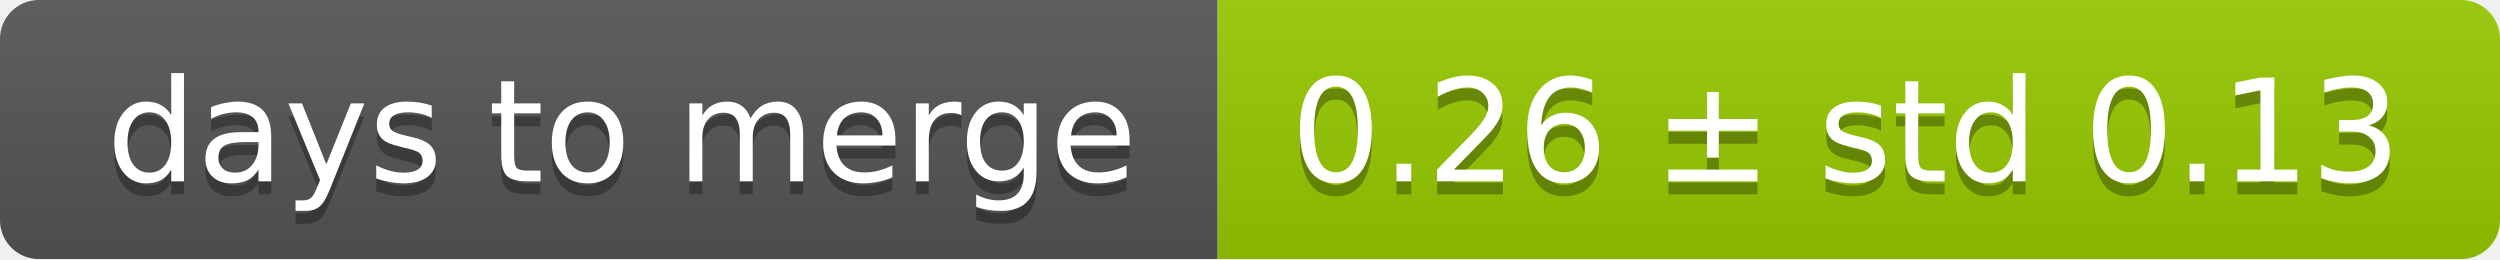
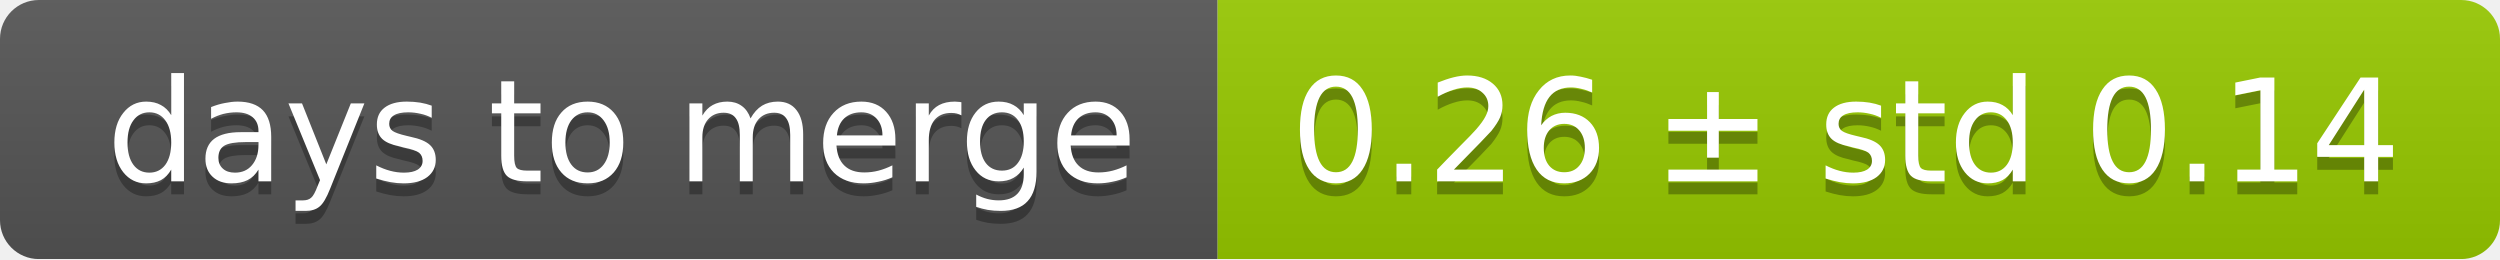
<svg xmlns="http://www.w3.org/2000/svg" width="193" height="20">
  <linearGradient id="smooth" x2="0" y2="100%">
    <stop offset="0" stop-color="#bbb" stop-opacity=".1" />
    <stop offset="1" stop-opacity=".1" />
  </linearGradient>
  <mask id="round">
    <rect width="193" height="20" rx="3" fill="#fff" />
  </mask>
  <g mask="url(#round)">
    <rect width="94" height="20" fill="#555" />
    <rect x="94" width="99" height="20" fill="#97ca00" />
    <rect width="193" height="20" fill="url(#smooth)" />
  </g>
  <g fill="#fff" text-anchor="middle" font-family="DejaVu Sans,Verdana,Geneva,sans-serif" font-size="11">
    <text x="48" y="15" fill="#010101" fill-opacity=".3">days to merge</text>
    <text x="48" y="14">days to merge</text>
-     <text x="142.5" y="15" fill="#010101" fill-opacity=".3">0.26 ± std 0.13</text>
-     <text x="142.5" y="14">0.26 ± std 0.13</text>
+     <text x="142.5" y="15" fill="#010101" fill-opacity=".3">0.26 ± std 0.14</text>
+     <text x="142.5" y="14">0.26 ± std 0.14</text>
  </g>
</svg>
